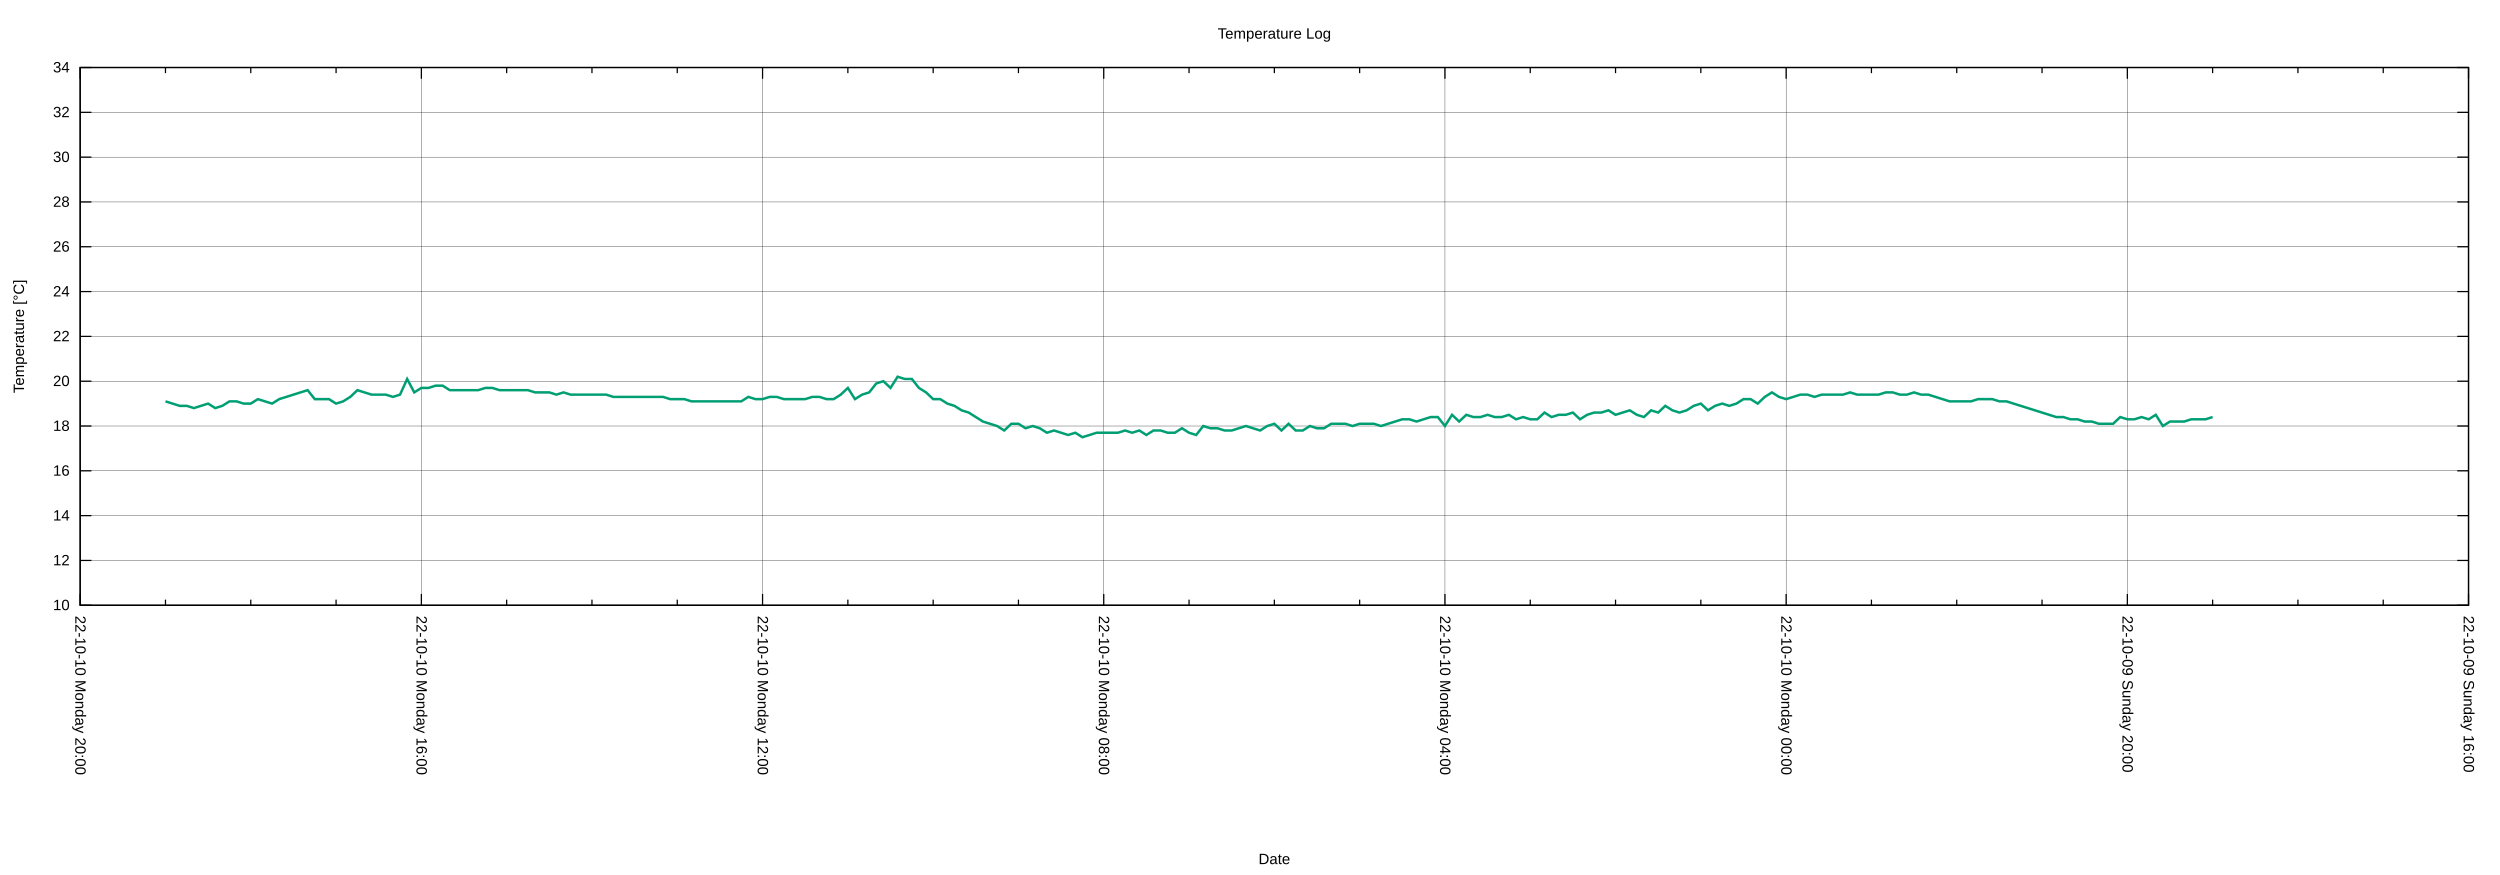
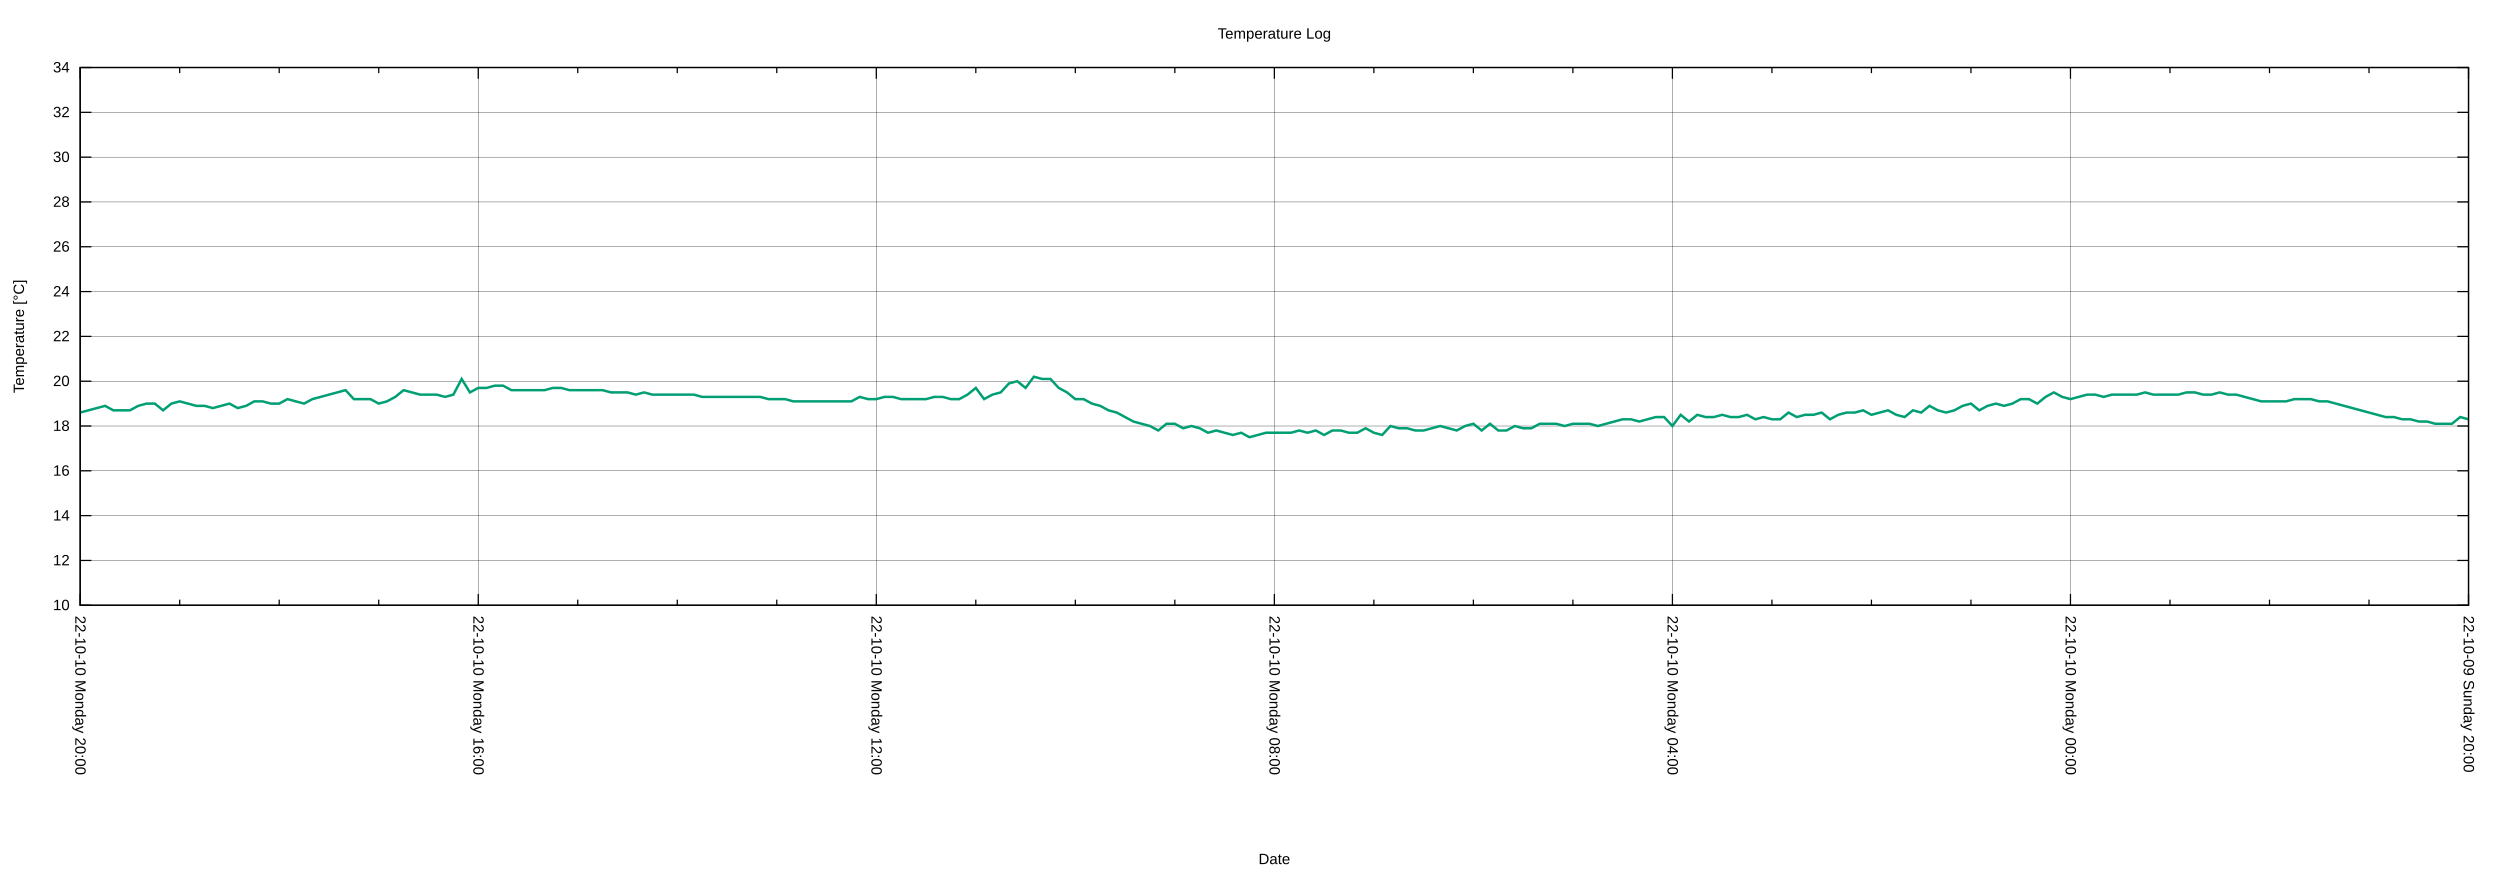
<svg xmlns="http://www.w3.org/2000/svg" xmlns:xlink="http://www.w3.org/1999/xlink" width="2000" height="700" viewBox="0 0 2000 700">
  <g id="gnuplot_canvas">
    <rect x="0" y="0" width="2000" height="700" fill="none" />
    <defs>
      <circle id="gpDot" r="0.5" stroke-width="0.5" stroke="currentColor" />
      <path id="gpPt0" stroke-width="0.222" stroke="currentColor" d="M-1,0 h2 M0,-1 v2" />
      <path id="gpPt1" stroke-width="0.222" stroke="currentColor" d="M-1,-1 L1,1 M1,-1 L-1,1" />
      <path id="gpPt2" stroke-width="0.222" stroke="currentColor" d="M-1,0 L1,0 M0,-1 L0,1 M-1,-1 L1,1 M-1,1 L1,-1" />
      <rect id="gpPt3" stroke-width="0.222" stroke="currentColor" x="-1" y="-1" width="2" height="2" />
      <rect id="gpPt4" stroke-width="0.222" stroke="currentColor" fill="currentColor" x="-1" y="-1" width="2" height="2" />
      <circle id="gpPt5" stroke-width="0.222" stroke="currentColor" cx="0" cy="0" r="1" />
      <use xlink:href="#gpPt5" id="gpPt6" fill="currentColor" stroke="none" />
      <path id="gpPt7" stroke-width="0.222" stroke="currentColor" d="M0,-1.33 L-1.33,0.67 L1.33,0.67 z" />
      <use xlink:href="#gpPt7" id="gpPt8" fill="currentColor" stroke="none" />
      <use xlink:href="#gpPt7" id="gpPt9" stroke="currentColor" transform="rotate(180)" />
      <use xlink:href="#gpPt9" id="gpPt10" fill="currentColor" stroke="none" />
      <use xlink:href="#gpPt3" id="gpPt11" stroke="currentColor" transform="rotate(45)" />
      <use xlink:href="#gpPt11" id="gpPt12" fill="currentColor" stroke="none" />
      <path id="gpPt13" stroke-width="0.222" stroke="currentColor" d="M0,1.330 L1.265,0.411 L0.782,-1.067 L-0.782,-1.076 L-1.265,0.411 z" />
      <use xlink:href="#gpPt13" id="gpPt14" fill="currentColor" stroke="none" />
      <filter id="textbox" filterUnits="objectBoundingBox" x="0" y="0" height="1" width="1">
        <feFlood flood-color="white" flood-opacity="1" result="bgnd" />
        <feComposite in="SourceGraphic" in2="bgnd" operator="atop" />
      </filter>
      <filter id="greybox" filterUnits="objectBoundingBox" x="0" y="0" height="1" width="1">
        <feFlood flood-color="lightgrey" flood-opacity="1" result="grey" />
        <feComposite in="SourceGraphic" in2="grey" operator="atop" />
      </filter>
    </defs>
    <g fill="none" color="white" stroke="currentColor" stroke-width="1.00" stroke-linecap="butt" stroke-linejoin="miter">
</g>
    <g fill="none" color="black" stroke="currentColor" stroke-width="1.00" stroke-linecap="butt" stroke-linejoin="miter">
</g>
    <g fill="none" color="black" stroke="black" stroke-width="0.25" stroke-linecap="butt" stroke-linejoin="miter">
</g>
    <g fill="none" color="black" stroke="currentColor" stroke-width="0.25" stroke-linecap="butt" stroke-linejoin="miter">
      <path stroke="black" class="gridline" d="M64.14,484.21 L1974.82,484.21  " />
    </g>
    <g fill="none" color="black" stroke="black" stroke-width="1.00" stroke-linecap="butt" stroke-linejoin="miter">
</g>
    <g fill="none" color="black" stroke="currentColor" stroke-width="1.00" stroke-linecap="butt" stroke-linejoin="miter">
      <path stroke="black" d="M64.14,484.21 L73.14,484.21 M1974.82,484.21 L1965.82,484.21  " />
      <g transform="translate(55.75,488.11)" stroke="none" fill="black" font-family="Arial" font-size="12.00" text-anchor="end">
        <text>
          <tspan font-family="Arial"> 10</tspan>
        </text>
      </g>
    </g>
    <g fill="none" color="black" stroke="currentColor" stroke-width="1.00" stroke-linecap="butt" stroke-linejoin="miter">
</g>
    <g fill="none" color="black" stroke="black" stroke-width="0.25" stroke-linecap="butt" stroke-linejoin="miter">
</g>
    <g fill="none" color="black" stroke="currentColor" stroke-width="0.25" stroke-linecap="butt" stroke-linejoin="miter">
      <path stroke="black" class="gridline" d="M64.14,448.36 L1974.82,448.36  " />
    </g>
    <g fill="none" color="black" stroke="black" stroke-width="1.00" stroke-linecap="butt" stroke-linejoin="miter">
</g>
    <g fill="none" color="black" stroke="currentColor" stroke-width="1.00" stroke-linecap="butt" stroke-linejoin="miter">
      <path stroke="black" d="M64.14,448.36 L73.14,448.36 M1974.82,448.36 L1965.82,448.36  " />
      <g transform="translate(55.75,452.26)" stroke="none" fill="black" font-family="Arial" font-size="12.00" text-anchor="end">
        <text>
          <tspan font-family="Arial"> 12</tspan>
        </text>
      </g>
    </g>
    <g fill="none" color="black" stroke="currentColor" stroke-width="1.00" stroke-linecap="butt" stroke-linejoin="miter">
</g>
    <g fill="none" color="black" stroke="black" stroke-width="0.25" stroke-linecap="butt" stroke-linejoin="miter">
</g>
    <g fill="none" color="black" stroke="currentColor" stroke-width="0.25" stroke-linecap="butt" stroke-linejoin="miter">
      <path stroke="black" class="gridline" d="M64.14,412.51 L1974.82,412.51  " />
    </g>
    <g fill="none" color="black" stroke="black" stroke-width="1.00" stroke-linecap="butt" stroke-linejoin="miter">
</g>
    <g fill="none" color="black" stroke="currentColor" stroke-width="1.00" stroke-linecap="butt" stroke-linejoin="miter">
      <path stroke="black" d="M64.14,412.51 L73.14,412.51 M1974.82,412.51 L1965.82,412.51  " />
      <g transform="translate(55.75,416.41)" stroke="none" fill="black" font-family="Arial" font-size="12.00" text-anchor="end">
        <text>
          <tspan font-family="Arial"> 14</tspan>
        </text>
      </g>
    </g>
    <g fill="none" color="black" stroke="currentColor" stroke-width="1.00" stroke-linecap="butt" stroke-linejoin="miter">
</g>
    <g fill="none" color="black" stroke="black" stroke-width="0.25" stroke-linecap="butt" stroke-linejoin="miter">
</g>
    <g fill="none" color="black" stroke="currentColor" stroke-width="0.25" stroke-linecap="butt" stroke-linejoin="miter">
      <path stroke="black" class="gridline" d="M64.14,376.66 L1974.82,376.66  " />
    </g>
    <g fill="none" color="black" stroke="black" stroke-width="1.00" stroke-linecap="butt" stroke-linejoin="miter">
</g>
    <g fill="none" color="black" stroke="currentColor" stroke-width="1.00" stroke-linecap="butt" stroke-linejoin="miter">
      <path stroke="black" d="M64.14,376.66 L73.14,376.66 M1974.82,376.66 L1965.82,376.66  " />
      <g transform="translate(55.75,380.56)" stroke="none" fill="black" font-family="Arial" font-size="12.00" text-anchor="end">
        <text>
          <tspan font-family="Arial"> 16</tspan>
        </text>
      </g>
    </g>
    <g fill="none" color="black" stroke="currentColor" stroke-width="1.00" stroke-linecap="butt" stroke-linejoin="miter">
</g>
    <g fill="none" color="black" stroke="black" stroke-width="0.25" stroke-linecap="butt" stroke-linejoin="miter">
</g>
    <g fill="none" color="black" stroke="currentColor" stroke-width="0.25" stroke-linecap="butt" stroke-linejoin="miter">
      <path stroke="black" class="gridline" d="M64.14,340.81 L1974.82,340.81  " />
    </g>
    <g fill="none" color="black" stroke="black" stroke-width="1.00" stroke-linecap="butt" stroke-linejoin="miter">
</g>
    <g fill="none" color="black" stroke="currentColor" stroke-width="1.00" stroke-linecap="butt" stroke-linejoin="miter">
      <path stroke="black" d="M64.14,340.81 L73.14,340.81 M1974.82,340.81 L1965.82,340.81  " />
      <g transform="translate(55.75,344.71)" stroke="none" fill="black" font-family="Arial" font-size="12.00" text-anchor="end">
        <text>
          <tspan font-family="Arial"> 18</tspan>
        </text>
      </g>
    </g>
    <g fill="none" color="black" stroke="currentColor" stroke-width="1.00" stroke-linecap="butt" stroke-linejoin="miter">
</g>
    <g fill="none" color="black" stroke="black" stroke-width="0.25" stroke-linecap="butt" stroke-linejoin="miter">
</g>
    <g fill="none" color="black" stroke="currentColor" stroke-width="0.25" stroke-linecap="butt" stroke-linejoin="miter">
      <path stroke="black" class="gridline" d="M64.14,304.96 L1974.82,304.96  " />
    </g>
    <g fill="none" color="black" stroke="black" stroke-width="1.00" stroke-linecap="butt" stroke-linejoin="miter">
</g>
    <g fill="none" color="black" stroke="currentColor" stroke-width="1.00" stroke-linecap="butt" stroke-linejoin="miter">
      <path stroke="black" d="M64.14,304.96 L73.14,304.96 M1974.82,304.96 L1965.82,304.96  " />
      <g transform="translate(55.75,308.86)" stroke="none" fill="black" font-family="Arial" font-size="12.00" text-anchor="end">
        <text>
          <tspan font-family="Arial"> 20</tspan>
        </text>
      </g>
    </g>
    <g fill="none" color="black" stroke="currentColor" stroke-width="1.00" stroke-linecap="butt" stroke-linejoin="miter">
</g>
    <g fill="none" color="black" stroke="black" stroke-width="0.25" stroke-linecap="butt" stroke-linejoin="miter">
</g>
    <g fill="none" color="black" stroke="currentColor" stroke-width="0.25" stroke-linecap="butt" stroke-linejoin="miter">
      <path stroke="black" class="gridline" d="M64.14,269.11 L1974.82,269.11  " />
    </g>
    <g fill="none" color="black" stroke="black" stroke-width="1.00" stroke-linecap="butt" stroke-linejoin="miter">
</g>
    <g fill="none" color="black" stroke="currentColor" stroke-width="1.00" stroke-linecap="butt" stroke-linejoin="miter">
      <path stroke="black" d="M64.14,269.11 L73.14,269.11 M1974.82,269.11 L1965.82,269.11  " />
      <g transform="translate(55.75,273.01)" stroke="none" fill="black" font-family="Arial" font-size="12.00" text-anchor="end">
        <text>
          <tspan font-family="Arial"> 22</tspan>
        </text>
      </g>
    </g>
    <g fill="none" color="black" stroke="currentColor" stroke-width="1.00" stroke-linecap="butt" stroke-linejoin="miter">
</g>
    <g fill="none" color="black" stroke="black" stroke-width="0.25" stroke-linecap="butt" stroke-linejoin="miter">
</g>
    <g fill="none" color="black" stroke="currentColor" stroke-width="0.25" stroke-linecap="butt" stroke-linejoin="miter">
      <path stroke="black" class="gridline" d="M64.14,233.26 L1974.82,233.26  " />
    </g>
    <g fill="none" color="black" stroke="black" stroke-width="1.00" stroke-linecap="butt" stroke-linejoin="miter">
</g>
    <g fill="none" color="black" stroke="currentColor" stroke-width="1.00" stroke-linecap="butt" stroke-linejoin="miter">
      <path stroke="black" d="M64.14,233.26 L73.14,233.26 M1974.82,233.26 L1965.82,233.26  " />
      <g transform="translate(55.75,237.16)" stroke="none" fill="black" font-family="Arial" font-size="12.00" text-anchor="end">
        <text>
          <tspan font-family="Arial"> 24</tspan>
        </text>
      </g>
    </g>
    <g fill="none" color="black" stroke="currentColor" stroke-width="1.00" stroke-linecap="butt" stroke-linejoin="miter">
</g>
    <g fill="none" color="black" stroke="black" stroke-width="0.25" stroke-linecap="butt" stroke-linejoin="miter">
</g>
    <g fill="none" color="black" stroke="currentColor" stroke-width="0.25" stroke-linecap="butt" stroke-linejoin="miter">
      <path stroke="black" class="gridline" d="M64.14,197.41 L1974.82,197.41  " />
    </g>
    <g fill="none" color="black" stroke="black" stroke-width="1.00" stroke-linecap="butt" stroke-linejoin="miter">
</g>
    <g fill="none" color="black" stroke="currentColor" stroke-width="1.00" stroke-linecap="butt" stroke-linejoin="miter">
      <path stroke="black" d="M64.14,197.41 L73.14,197.41 M1974.82,197.41 L1965.82,197.41  " />
      <g transform="translate(55.75,201.31)" stroke="none" fill="black" font-family="Arial" font-size="12.00" text-anchor="end">
        <text>
          <tspan font-family="Arial"> 26</tspan>
        </text>
      </g>
    </g>
    <g fill="none" color="black" stroke="currentColor" stroke-width="1.00" stroke-linecap="butt" stroke-linejoin="miter">
</g>
    <g fill="none" color="black" stroke="black" stroke-width="0.25" stroke-linecap="butt" stroke-linejoin="miter">
</g>
    <g fill="none" color="black" stroke="currentColor" stroke-width="0.25" stroke-linecap="butt" stroke-linejoin="miter">
      <path stroke="black" class="gridline" d="M64.14,161.56 L1974.82,161.56  " />
    </g>
    <g fill="none" color="black" stroke="black" stroke-width="1.00" stroke-linecap="butt" stroke-linejoin="miter">
</g>
    <g fill="none" color="black" stroke="currentColor" stroke-width="1.00" stroke-linecap="butt" stroke-linejoin="miter">
      <path stroke="black" d="M64.14,161.56 L73.14,161.56 M1974.82,161.56 L1965.82,161.56  " />
      <g transform="translate(55.75,165.46)" stroke="none" fill="black" font-family="Arial" font-size="12.00" text-anchor="end">
        <text>
          <tspan font-family="Arial"> 28</tspan>
        </text>
      </g>
    </g>
    <g fill="none" color="black" stroke="currentColor" stroke-width="1.00" stroke-linecap="butt" stroke-linejoin="miter">
</g>
    <g fill="none" color="black" stroke="black" stroke-width="0.25" stroke-linecap="butt" stroke-linejoin="miter">
</g>
    <g fill="none" color="black" stroke="currentColor" stroke-width="0.25" stroke-linecap="butt" stroke-linejoin="miter">
      <path stroke="black" class="gridline" d="M64.14,125.71 L1974.82,125.71  " />
    </g>
    <g fill="none" color="black" stroke="black" stroke-width="1.00" stroke-linecap="butt" stroke-linejoin="miter">
</g>
    <g fill="none" color="black" stroke="currentColor" stroke-width="1.00" stroke-linecap="butt" stroke-linejoin="miter">
      <path stroke="black" d="M64.14,125.71 L73.14,125.71 M1974.82,125.71 L1965.82,125.71  " />
      <g transform="translate(55.75,129.61)" stroke="none" fill="black" font-family="Arial" font-size="12.00" text-anchor="end">
        <text>
          <tspan font-family="Arial"> 30</tspan>
        </text>
      </g>
    </g>
    <g fill="none" color="black" stroke="currentColor" stroke-width="1.00" stroke-linecap="butt" stroke-linejoin="miter">
</g>
    <g fill="none" color="black" stroke="black" stroke-width="0.25" stroke-linecap="butt" stroke-linejoin="miter">
</g>
    <g fill="none" color="black" stroke="currentColor" stroke-width="0.25" stroke-linecap="butt" stroke-linejoin="miter">
      <path stroke="black" class="gridline" d="M64.14,89.86 L1974.82,89.86  " />
    </g>
    <g fill="none" color="black" stroke="black" stroke-width="1.00" stroke-linecap="butt" stroke-linejoin="miter">
</g>
    <g fill="none" color="black" stroke="currentColor" stroke-width="1.00" stroke-linecap="butt" stroke-linejoin="miter">
      <path stroke="black" d="M64.14,89.86 L73.14,89.86 M1974.82,89.86 L1965.82,89.86  " />
      <g transform="translate(55.75,93.76)" stroke="none" fill="black" font-family="Arial" font-size="12.00" text-anchor="end">
        <text>
          <tspan font-family="Arial"> 32</tspan>
        </text>
      </g>
    </g>
    <g fill="none" color="black" stroke="currentColor" stroke-width="1.00" stroke-linecap="butt" stroke-linejoin="miter">
</g>
    <g fill="none" color="black" stroke="black" stroke-width="0.25" stroke-linecap="butt" stroke-linejoin="miter">
</g>
    <g fill="none" color="black" stroke="currentColor" stroke-width="0.25" stroke-linecap="butt" stroke-linejoin="miter">
      <path stroke="black" class="gridline" d="M64.14,54.01 L1974.82,54.01  " />
    </g>
    <g fill="none" color="black" stroke="black" stroke-width="1.00" stroke-linecap="butt" stroke-linejoin="miter">
</g>
    <g fill="none" color="black" stroke="currentColor" stroke-width="1.00" stroke-linecap="butt" stroke-linejoin="miter">
      <path stroke="black" d="M64.14,54.01 L73.14,54.01 M1974.82,54.01 L1965.82,54.01  " />
      <g transform="translate(55.75,57.91)" stroke="none" fill="black" font-family="Arial" font-size="12.00" text-anchor="end">
        <text>
          <tspan font-family="Arial"> 34</tspan>
        </text>
      </g>
    </g>
    <g fill="none" color="black" stroke="currentColor" stroke-width="1.00" stroke-linecap="butt" stroke-linejoin="miter">
</g>
    <g fill="none" color="black" stroke="black" stroke-width="0.25" stroke-linecap="butt" stroke-linejoin="miter">
</g>
    <g fill="none" color="black" stroke="currentColor" stroke-width="0.25" stroke-linecap="butt" stroke-linejoin="miter">
      <path stroke="black" class="gridline" d="M1974.82,484.21 L1974.82,54.01  " />
    </g>
    <g fill="none" color="black" stroke="black" stroke-width="1.00" stroke-linecap="butt" stroke-linejoin="miter">
</g>
    <g fill="none" color="black" stroke="currentColor" stroke-width="1.00" stroke-linecap="butt" stroke-linejoin="miter">
      <path stroke="black" d="M1974.82,484.21 L1974.82,475.21 M1974.82,54.01 L1974.82,63.01  " />
      <g transform="translate(1970.92,492.60) rotate(90)" stroke="none" fill="black" font-family="Arial" font-size="12.00" text-anchor="start">
        <text>
-           <tspan font-family="Arial">22-10-09 Sunday 16:00</tspan>
-         </text>
-       </g>
-     </g>
-     <g fill="none" color="black" stroke="currentColor" stroke-width="1.00" stroke-linecap="butt" stroke-linejoin="miter">
-       <path stroke="black" d="M1906.58,484.21 L1906.58,479.71 M1906.58,54.01 L1906.58,58.51 M1838.34,484.21 L1838.34,479.71 M1838.34,54.01 L1838.34,58.51   M1770.10,484.21 L1770.10,479.71 M1770.10,54.01 L1770.10,58.51  " />
-     </g>
-     <g fill="none" color="black" stroke="black" stroke-width="0.25" stroke-linecap="butt" stroke-linejoin="miter">
- </g>
-     <g fill="none" color="black" stroke="currentColor" stroke-width="0.25" stroke-linecap="butt" stroke-linejoin="miter">
-       <path stroke="black" class="gridline" d="M1701.87,484.21 L1701.87,54.01  " />
-     </g>
-     <g fill="none" color="black" stroke="black" stroke-width="1.00" stroke-linecap="butt" stroke-linejoin="miter">
- </g>
-     <g fill="none" color="black" stroke="currentColor" stroke-width="1.00" stroke-linecap="butt" stroke-linejoin="miter">
-       <path stroke="black" d="M1701.87,484.21 L1701.87,475.21 M1701.87,54.01 L1701.87,63.01  " />
-       <g transform="translate(1697.97,492.60) rotate(90)" stroke="none" fill="black" font-family="Arial" font-size="12.00" text-anchor="start">
-         <text>
          <tspan font-family="Arial">22-10-09 Sunday 20:00</tspan>
        </text>
      </g>
    </g>
    <g fill="none" color="black" stroke="currentColor" stroke-width="1.00" stroke-linecap="butt" stroke-linejoin="miter">
-       <path stroke="black" d="M1633.63,484.21 L1633.63,479.71 M1633.63,54.01 L1633.63,58.51 M1565.39,484.21 L1565.39,479.71 M1565.39,54.01 L1565.39,58.51   M1497.15,484.21 L1497.15,479.71 M1497.15,54.01 L1497.15,58.51  " />
-     </g>
-     <g fill="none" color="black" stroke="black" stroke-width="0.25" stroke-linecap="butt" stroke-linejoin="miter">
- </g>
-     <g fill="none" color="black" stroke="currentColor" stroke-width="0.25" stroke-linecap="butt" stroke-linejoin="miter">
-       <path stroke="black" class="gridline" d="M1428.91,484.21 L1428.91,54.01  " />
-     </g>
-     <g fill="none" color="black" stroke="black" stroke-width="1.00" stroke-linecap="butt" stroke-linejoin="miter">
- </g>
-     <g fill="none" color="black" stroke="currentColor" stroke-width="1.00" stroke-linecap="butt" stroke-linejoin="miter">
-       <path stroke="black" d="M1428.91,484.21 L1428.91,475.21 M1428.91,54.01 L1428.91,63.01  " />
-       <g transform="translate(1425.01,492.60) rotate(90)" stroke="none" fill="black" font-family="Arial" font-size="12.00" text-anchor="start">
+       <path stroke="black" d="M1895.21,484.21 L1895.21,479.71 M1895.21,54.01 L1895.21,58.51 M1815.60,484.21 L1815.60,479.71 M1815.60,54.01 L1815.60,58.51   M1735.99,484.21 L1735.99,479.71 M1735.99,54.01 L1735.99,58.51  " />
+     </g>
+     <g fill="none" color="black" stroke="black" stroke-width="0.25" stroke-linecap="butt" stroke-linejoin="miter">
+ </g>
+     <g fill="none" color="black" stroke="currentColor" stroke-width="0.25" stroke-linecap="butt" stroke-linejoin="miter">
+       <path stroke="black" class="gridline" d="M1656.37,484.21 L1656.37,54.01  " />
+     </g>
+     <g fill="none" color="black" stroke="black" stroke-width="1.00" stroke-linecap="butt" stroke-linejoin="miter">
+ </g>
+     <g fill="none" color="black" stroke="currentColor" stroke-width="1.00" stroke-linecap="butt" stroke-linejoin="miter">
+       <path stroke="black" d="M1656.37,484.21 L1656.37,475.21 M1656.37,54.01 L1656.37,63.01  " />
+       <g transform="translate(1652.47,492.60) rotate(90)" stroke="none" fill="black" font-family="Arial" font-size="12.00" text-anchor="start">
        <text>
          <tspan font-family="Arial">22-10-10 Monday 00:00</tspan>
        </text>
      </g>
    </g>
    <g fill="none" color="black" stroke="currentColor" stroke-width="1.00" stroke-linecap="butt" stroke-linejoin="miter">
-       <path stroke="black" d="M1360.67,484.21 L1360.67,479.71 M1360.67,54.01 L1360.67,58.51 M1292.43,484.21 L1292.43,479.71 M1292.43,54.01 L1292.43,58.51   M1224.20,484.21 L1224.20,479.71 M1224.20,54.01 L1224.20,58.51  " />
-     </g>
-     <g fill="none" color="black" stroke="black" stroke-width="0.25" stroke-linecap="butt" stroke-linejoin="miter">
- </g>
-     <g fill="none" color="black" stroke="currentColor" stroke-width="0.25" stroke-linecap="butt" stroke-linejoin="miter">
-       <path stroke="black" class="gridline" d="M1155.96,484.21 L1155.96,54.01  " />
-     </g>
-     <g fill="none" color="black" stroke="black" stroke-width="1.00" stroke-linecap="butt" stroke-linejoin="miter">
- </g>
-     <g fill="none" color="black" stroke="currentColor" stroke-width="1.00" stroke-linecap="butt" stroke-linejoin="miter">
-       <path stroke="black" d="M1155.96,484.21 L1155.96,475.21 M1155.96,54.01 L1155.96,63.01  " />
-       <g transform="translate(1152.06,492.60) rotate(90)" stroke="none" fill="black" font-family="Arial" font-size="12.00" text-anchor="start">
+       <path stroke="black" d="M1576.76,484.21 L1576.76,479.71 M1576.76,54.01 L1576.76,58.51 M1497.15,484.21 L1497.15,479.71 M1497.15,54.01 L1497.15,58.51   M1417.54,484.21 L1417.54,479.71 M1417.54,54.01 L1417.54,58.51  " />
+     </g>
+     <g fill="none" color="black" stroke="black" stroke-width="0.25" stroke-linecap="butt" stroke-linejoin="miter">
+ </g>
+     <g fill="none" color="black" stroke="currentColor" stroke-width="0.25" stroke-linecap="butt" stroke-linejoin="miter">
+       <path stroke="black" class="gridline" d="M1337.93,484.21 L1337.93,54.01  " />
+     </g>
+     <g fill="none" color="black" stroke="black" stroke-width="1.00" stroke-linecap="butt" stroke-linejoin="miter">
+ </g>
+     <g fill="none" color="black" stroke="currentColor" stroke-width="1.00" stroke-linecap="butt" stroke-linejoin="miter">
+       <path stroke="black" d="M1337.93,484.21 L1337.93,475.21 M1337.93,54.01 L1337.93,63.01  " />
+       <g transform="translate(1334.03,492.60) rotate(90)" stroke="none" fill="black" font-family="Arial" font-size="12.00" text-anchor="start">
        <text>
          <tspan font-family="Arial">22-10-10 Monday 04:00</tspan>
        </text>
      </g>
    </g>
    <g fill="none" color="black" stroke="currentColor" stroke-width="1.00" stroke-linecap="butt" stroke-linejoin="miter">
-       <path stroke="black" d="M1087.72,484.21 L1087.72,479.71 M1087.72,54.01 L1087.72,58.51 M1019.48,484.21 L1019.48,479.71 M1019.48,54.01 L1019.48,58.51   M951.24,484.21 L951.24,479.71 M951.24,54.01 L951.24,58.51  " />
-     </g>
-     <g fill="none" color="black" stroke="black" stroke-width="0.25" stroke-linecap="butt" stroke-linejoin="miter">
- </g>
-     <g fill="none" color="black" stroke="currentColor" stroke-width="0.25" stroke-linecap="butt" stroke-linejoin="miter">
-       <path stroke="black" class="gridline" d="M883.00,484.21 L883.00,54.01  " />
-     </g>
-     <g fill="none" color="black" stroke="black" stroke-width="1.00" stroke-linecap="butt" stroke-linejoin="miter">
- </g>
-     <g fill="none" color="black" stroke="currentColor" stroke-width="1.00" stroke-linecap="butt" stroke-linejoin="miter">
-       <path stroke="black" d="M883.00,484.21 L883.00,475.21 M883.00,54.01 L883.00,63.01  " />
-       <g transform="translate(879.10,492.60) rotate(90)" stroke="none" fill="black" font-family="Arial" font-size="12.00" text-anchor="start">
+       <path stroke="black" d="M1258.32,484.21 L1258.32,479.71 M1258.32,54.01 L1258.32,58.51 M1178.70,484.21 L1178.70,479.71 M1178.70,54.01 L1178.70,58.51   M1099.09,484.21 L1099.09,479.71 M1099.09,54.01 L1099.09,58.51  " />
+     </g>
+     <g fill="none" color="black" stroke="black" stroke-width="0.25" stroke-linecap="butt" stroke-linejoin="miter">
+ </g>
+     <g fill="none" color="black" stroke="currentColor" stroke-width="0.25" stroke-linecap="butt" stroke-linejoin="miter">
+       <path stroke="black" class="gridline" d="M1019.48,484.21 L1019.48,54.01  " />
+     </g>
+     <g fill="none" color="black" stroke="black" stroke-width="1.00" stroke-linecap="butt" stroke-linejoin="miter">
+ </g>
+     <g fill="none" color="black" stroke="currentColor" stroke-width="1.00" stroke-linecap="butt" stroke-linejoin="miter">
+       <path stroke="black" d="M1019.48,484.21 L1019.48,475.21 M1019.48,54.01 L1019.48,63.01  " />
+       <g transform="translate(1015.58,492.60) rotate(90)" stroke="none" fill="black" font-family="Arial" font-size="12.00" text-anchor="start">
        <text>
          <tspan font-family="Arial">22-10-10 Monday 08:00</tspan>
        </text>
      </g>
    </g>
    <g fill="none" color="black" stroke="currentColor" stroke-width="1.00" stroke-linecap="butt" stroke-linejoin="miter">
-       <path stroke="black" d="M814.76,484.21 L814.76,479.71 M814.76,54.01 L814.76,58.51 M746.53,484.21 L746.53,479.71 M746.53,54.01 L746.53,58.51   M678.29,484.21 L678.29,479.71 M678.29,54.01 L678.29,58.51  " />
-     </g>
-     <g fill="none" color="black" stroke="black" stroke-width="0.25" stroke-linecap="butt" stroke-linejoin="miter">
- </g>
-     <g fill="none" color="black" stroke="currentColor" stroke-width="0.25" stroke-linecap="butt" stroke-linejoin="miter">
-       <path stroke="black" class="gridline" d="M610.05,484.21 L610.05,54.01  " />
-     </g>
-     <g fill="none" color="black" stroke="black" stroke-width="1.00" stroke-linecap="butt" stroke-linejoin="miter">
- </g>
-     <g fill="none" color="black" stroke="currentColor" stroke-width="1.00" stroke-linecap="butt" stroke-linejoin="miter">
-       <path stroke="black" d="M610.05,484.21 L610.05,475.21 M610.05,54.01 L610.05,63.01  " />
-       <g transform="translate(606.15,492.60) rotate(90)" stroke="none" fill="black" font-family="Arial" font-size="12.00" text-anchor="start">
+       <path stroke="black" d="M939.87,484.21 L939.87,479.71 M939.87,54.01 L939.87,58.51 M860.26,484.21 L860.26,479.71 M860.26,54.01 L860.26,58.51   M780.65,484.21 L780.65,479.71 M780.65,54.01 L780.65,58.51  " />
+     </g>
+     <g fill="none" color="black" stroke="black" stroke-width="0.25" stroke-linecap="butt" stroke-linejoin="miter">
+ </g>
+     <g fill="none" color="black" stroke="currentColor" stroke-width="0.25" stroke-linecap="butt" stroke-linejoin="miter">
+       <path stroke="black" class="gridline" d="M701.03,484.21 L701.03,54.01  " />
+     </g>
+     <g fill="none" color="black" stroke="black" stroke-width="1.00" stroke-linecap="butt" stroke-linejoin="miter">
+ </g>
+     <g fill="none" color="black" stroke="currentColor" stroke-width="1.00" stroke-linecap="butt" stroke-linejoin="miter">
+       <path stroke="black" d="M701.03,484.21 L701.03,475.21 M701.03,54.01 L701.03,63.01  " />
+       <g transform="translate(697.13,492.60) rotate(90)" stroke="none" fill="black" font-family="Arial" font-size="12.00" text-anchor="start">
        <text>
          <tspan font-family="Arial">22-10-10 Monday 12:00</tspan>
        </text>
      </g>
    </g>
    <g fill="none" color="black" stroke="currentColor" stroke-width="1.00" stroke-linecap="butt" stroke-linejoin="miter">
-       <path stroke="black" d="M541.81,484.21 L541.81,479.71 M541.81,54.01 L541.81,58.51 M473.57,484.21 L473.57,479.71 M473.57,54.01 L473.57,58.51   M405.33,484.21 L405.33,479.71 M405.33,54.01 L405.33,58.51  " />
-     </g>
-     <g fill="none" color="black" stroke="black" stroke-width="0.25" stroke-linecap="butt" stroke-linejoin="miter">
- </g>
-     <g fill="none" color="black" stroke="currentColor" stroke-width="0.25" stroke-linecap="butt" stroke-linejoin="miter">
-       <path stroke="black" class="gridline" d="M337.09,484.21 L337.09,54.01  " />
-     </g>
-     <g fill="none" color="black" stroke="black" stroke-width="1.00" stroke-linecap="butt" stroke-linejoin="miter">
- </g>
-     <g fill="none" color="black" stroke="currentColor" stroke-width="1.00" stroke-linecap="butt" stroke-linejoin="miter">
-       <path stroke="black" d="M337.09,484.21 L337.09,475.21 M337.09,54.01 L337.09,63.01  " />
-       <g transform="translate(333.19,492.60) rotate(90)" stroke="none" fill="black" font-family="Arial" font-size="12.00" text-anchor="start">
+       <path stroke="black" d="M621.42,484.21 L621.42,479.71 M621.42,54.01 L621.42,58.51 M541.81,484.21 L541.81,479.71 M541.81,54.01 L541.81,58.51   M462.20,484.21 L462.20,479.71 M462.20,54.01 L462.20,58.51  " />
+     </g>
+     <g fill="none" color="black" stroke="black" stroke-width="0.25" stroke-linecap="butt" stroke-linejoin="miter">
+ </g>
+     <g fill="none" color="black" stroke="currentColor" stroke-width="0.25" stroke-linecap="butt" stroke-linejoin="miter">
+       <path stroke="black" class="gridline" d="M382.59,484.21 L382.59,54.01  " />
+     </g>
+     <g fill="none" color="black" stroke="black" stroke-width="1.00" stroke-linecap="butt" stroke-linejoin="miter">
+ </g>
+     <g fill="none" color="black" stroke="currentColor" stroke-width="1.00" stroke-linecap="butt" stroke-linejoin="miter">
+       <path stroke="black" d="M382.59,484.21 L382.59,475.21 M382.59,54.01 L382.59,63.01  " />
+       <g transform="translate(378.69,492.60) rotate(90)" stroke="none" fill="black" font-family="Arial" font-size="12.00" text-anchor="start">
        <text>
          <tspan font-family="Arial">22-10-10 Monday 16:00</tspan>
        </text>
      </g>
    </g>
    <g fill="none" color="black" stroke="currentColor" stroke-width="1.00" stroke-linecap="butt" stroke-linejoin="miter">
-       <path stroke="black" d="M268.86,484.21 L268.86,479.71 M268.86,54.01 L268.86,58.51 M200.62,484.21 L200.62,479.71 M200.62,54.01 L200.62,58.51   M132.38,484.21 L132.38,479.71 M132.38,54.01 L132.38,58.51  " />
+       <path stroke="black" d="M302.98,484.21 L302.98,479.71 M302.98,54.01 L302.98,58.51 M223.36,484.21 L223.36,479.71 M223.36,54.01 L223.36,58.51   M143.75,484.21 L143.75,479.71 M143.75,54.01 L143.75,58.51  " />
    </g>
    <g fill="none" color="black" stroke="black" stroke-width="0.25" stroke-linecap="butt" stroke-linejoin="miter">
</g>
    <g fill="none" color="black" stroke="currentColor" stroke-width="0.25" stroke-linecap="butt" stroke-linejoin="miter">
      <path stroke="black" class="gridline" d="M64.14,484.21 L64.14,54.01  " />
    </g>
    <g fill="none" color="black" stroke="black" stroke-width="1.00" stroke-linecap="butt" stroke-linejoin="miter">
</g>
    <g fill="none" color="black" stroke="currentColor" stroke-width="1.00" stroke-linecap="butt" stroke-linejoin="miter">
      <path stroke="black" d="M64.14,484.21 L64.14,475.21 M64.14,54.01 L64.14,63.01  " />
      <g transform="translate(60.24,492.60) rotate(90)" stroke="none" fill="black" font-family="Arial" font-size="12.00" text-anchor="start">
        <text>
          <tspan font-family="Arial">22-10-10 Monday 20:00</tspan>
        </text>
      </g>
    </g>
    <g fill="none" color="black" stroke="currentColor" stroke-width="1.00" stroke-linecap="butt" stroke-linejoin="miter">
</g>
    <g fill="none" color="black" stroke="currentColor" stroke-width="1.00" stroke-linecap="butt" stroke-linejoin="miter">
      <path stroke="black" d="M64.14,54.01 L64.14,484.21 L1974.82,484.21 L1974.82,54.01 L64.14,54.01 Z  " />
    </g>
    <g fill="none" color="black" stroke="currentColor" stroke-width="1.00" stroke-linecap="butt" stroke-linejoin="miter">
      <g transform="translate(19.18,269.11) rotate(270)" stroke="none" fill="black" font-family="Arial" font-size="12.00" text-anchor="middle">
        <text>
          <tspan font-family="Arial">Temperature [°C]</tspan>
        </text>
      </g>
    </g>
    <g fill="none" color="black" stroke="currentColor" stroke-width="1.00" stroke-linecap="butt" stroke-linejoin="miter">
      <g transform="translate(1019.48,691.30)" stroke="none" fill="black" font-family="Arial" font-size="12.00" text-anchor="middle">
        <text>
          <tspan font-family="Arial">Date</tspan>
        </text>
      </g>
    </g>
    <g fill="none" color="black" stroke="currentColor" stroke-width="1.00" stroke-linecap="butt" stroke-linejoin="miter">
</g>
    <g id="gnuplot_plot_1">
      <g fill="none" color="white" stroke="currentColor" stroke-width="2.00" stroke-linecap="butt" stroke-linejoin="miter">
</g>
      <g fill="none" color="black" stroke="currentColor" stroke-width="2.00" stroke-linecap="butt" stroke-linejoin="miter">
-         <path stroke="rgb(  0, 158, 115)" d="M132.38,321.09 L138.07,322.88 L143.75,324.68 L149.44,324.68 L155.12,326.47 L160.81,324.68 L166.50,322.88 L172.18,326.47   L177.87,324.68 L183.56,321.09 L189.24,321.09 L194.93,322.88 L200.62,322.88 L206.30,319.30 L211.99,321.09 L217.68,322.88   L223.36,319.30 L229.05,317.51 L234.74,315.71 L240.42,313.92 L246.11,312.13 L251.80,319.30 L257.48,319.30 L263.17,319.30   L268.86,322.88 L274.54,321.09 L280.23,317.51 L285.92,312.13 L291.60,313.92 L297.29,315.71 L302.98,315.71 L308.66,315.71   L314.35,317.51 L320.03,315.71 L325.72,303.17 L331.41,313.92 L337.09,310.34 L342.78,310.34 L348.47,308.54 L354.15,308.54   L359.84,312.13 L365.53,312.13 L371.21,312.13 L376.90,312.13 L382.59,312.13 L388.27,310.34 L393.96,310.34 L399.65,312.13   L405.33,312.13 L411.02,312.13 L416.71,312.13 L422.39,312.13 L428.08,313.92 L433.77,313.92 L439.45,313.92 L445.14,315.71   L450.83,313.92 L456.51,315.71 L462.20,315.71 L467.88,315.71 L473.57,315.71 L479.26,315.71 L484.94,315.71 L490.63,317.51   L496.32,317.51 L502.00,317.51 L507.69,317.51 L513.38,317.51 L519.06,317.51 L524.75,317.51 L530.44,317.51 L536.12,319.30   L541.81,319.30 L547.50,319.30 L553.18,321.09 L558.87,321.09 L564.56,321.09 L570.24,321.09 L575.93,321.09 L581.62,321.09   L587.30,321.09 L592.99,321.09 L598.68,317.51 L604.36,319.30 L610.05,319.30 L615.74,317.51 L621.42,317.51 L627.11,319.30   L632.79,319.30 L638.48,319.30 L644.17,319.30 L649.85,317.51 L655.54,317.51 L661.23,319.30 L666.91,319.30 L672.60,315.71   L678.29,310.34 L683.97,319.30 L689.66,315.71 L695.35,313.92 L701.03,306.75 L706.72,304.96 L712.41,310.34 L718.09,301.37   L723.78,303.17 L729.47,303.17 L735.15,310.34 L740.84,313.92 L746.53,319.30 L752.21,319.30 L757.90,322.88 L763.59,324.68   L769.27,328.26 L774.96,330.05 L780.65,333.64 L786.33,337.22 L792.02,339.02 L797.70,340.81 L803.39,344.39 L809.08,339.02   L814.76,339.02 L820.45,342.60 L826.14,340.81 L831.82,342.60 L837.51,346.19 L843.20,344.39 L848.88,346.19 L854.57,347.98   L860.26,346.19 L865.94,349.77 L871.63,347.98 L877.32,346.19 L883.00,346.19 L888.69,346.19 L894.38,346.19 L900.06,344.39   L905.75,346.19 L911.44,344.39 L917.12,347.98 L922.81,344.39 L928.50,344.39 L934.18,346.19 L939.87,346.19 L945.55,342.60   L951.24,346.19 L956.93,347.98 L962.61,340.81 L968.30,342.60 L973.99,342.60 L979.67,344.39 L985.36,344.39 L991.05,342.60   L996.73,340.81 L1002.42,342.60 L1008.11,344.39 L1013.79,340.81 L1019.48,339.02 L1025.17,344.39 L1030.85,339.02 L1036.54,344.39   L1042.23,344.39 L1047.91,340.81 L1053.60,342.60 L1059.29,342.60 L1064.97,339.02 L1070.66,339.02 L1076.35,339.02 L1082.03,340.81   L1087.72,339.02 L1093.41,339.02 L1099.09,339.02 L1104.78,340.81 L1110.46,339.02 L1116.15,337.22 L1121.84,335.43 L1127.52,335.43   L1133.21,337.22 L1138.90,335.43 L1144.58,333.64 L1150.27,333.64 L1155.96,340.81 L1161.64,331.85 L1167.33,337.22 L1173.02,331.85   L1178.70,333.64 L1184.39,333.64 L1190.08,331.85 L1195.76,333.64 L1201.45,333.64 L1207.14,331.85 L1212.82,335.43 L1218.51,333.64   L1224.20,335.43 L1229.88,335.43 L1235.57,330.05 L1241.26,333.64 L1246.94,331.85 L1252.63,331.85 L1258.32,330.05 L1264.00,335.43   L1269.69,331.85 L1275.37,330.05 L1281.06,330.05 L1286.75,328.26 L1292.43,331.85 L1298.12,330.05 L1303.81,328.26 L1309.49,331.85   L1315.18,333.64 L1320.87,328.26 L1326.55,330.05 L1332.24,324.68 L1337.93,328.26 L1343.61,330.05 L1349.30,328.26 L1354.99,324.68   L1360.67,322.88 L1366.36,328.26 L1372.05,324.68 L1377.73,322.88 L1383.42,324.68 L1389.11,322.88 L1394.79,319.30 L1400.48,319.30   L1406.17,322.88 L1411.85,317.51 L1417.54,313.92 L1423.22,317.51 L1428.91,319.30 L1434.60,317.51 L1440.28,315.71 L1445.97,315.71   L1451.66,317.51 L1457.34,315.71 L1463.03,315.71 L1468.72,315.71 L1474.40,315.71 L1480.09,313.92 L1485.78,315.71 L1491.46,315.71   L1497.15,315.71 L1502.84,315.71 L1508.52,313.92 L1514.21,313.92 L1519.90,315.71 L1525.58,315.71 L1531.27,313.92 L1536.96,315.71   L1542.64,315.71 L1548.33,317.51 L1554.02,319.30 L1559.70,321.09 L1565.39,321.09 L1571.08,321.09 L1576.76,321.09 L1582.45,319.30   L1588.13,319.30 L1593.82,319.30 L1599.51,321.09 L1605.19,321.09 L1610.88,322.88 L1616.57,324.68 L1622.25,326.47 L1627.94,328.26   L1633.63,330.05 L1639.31,331.85 L1645.00,333.64 L1650.69,333.64 L1656.37,335.43 L1662.06,335.43 L1667.75,337.22 L1673.43,337.22   L1679.12,339.02 L1684.81,339.02 L1690.49,339.02 L1696.18,333.64 L1701.87,335.43 L1707.55,335.43 L1713.24,333.64 L1718.93,335.43   L1724.61,331.85 L1730.30,340.81 L1735.99,337.22 L1741.67,337.22 L1747.36,337.22 L1753.04,335.43 L1758.73,335.43 L1764.42,335.43   L1770.10,333.64  " />
+         <path stroke="rgb(  0, 158, 115)" d="M64.14,330.05 L70.77,328.26 L77.41,326.47 L84.04,324.68 L90.68,328.26 L97.31,328.26 L103.95,328.26 L110.58,324.68   L117.21,322.88 L123.85,322.88 L130.48,328.26 L137.12,322.88 L143.75,321.09 L150.39,322.88 L157.02,324.68 L163.65,324.68   L170.29,326.47 L176.92,324.68 L183.56,322.88 L190.19,326.47 L196.83,324.68 L203.46,321.09 L210.09,321.09 L216.73,322.88   L223.36,322.88 L230.00,319.30 L236.63,321.09 L243.27,322.88 L249.90,319.30 L256.53,317.51 L263.17,315.71 L269.80,313.92   L276.44,312.13 L283.07,319.30 L289.71,319.30 L296.34,319.30 L302.98,322.88 L309.61,321.09 L316.24,317.51 L322.88,312.13   L329.51,313.92 L336.15,315.71 L342.78,315.71 L349.42,315.71 L356.05,317.51 L362.68,315.71 L369.32,303.17 L375.95,313.92   L382.59,310.34 L389.22,310.34 L395.86,308.54 L402.49,308.54 L409.12,312.13 L415.76,312.13 L422.39,312.13 L429.03,312.13   L435.66,312.13 L442.30,310.34 L448.93,310.34 L455.56,312.13 L462.20,312.13 L468.83,312.13 L475.47,312.13 L482.10,312.13   L488.74,313.92 L495.37,313.92 L502.00,313.92 L508.64,315.71 L515.27,313.92 L521.91,315.71 L528.54,315.71 L535.18,315.71   L541.81,315.71 L548.44,315.71 L555.08,315.71 L561.71,317.51 L568.35,317.51 L574.98,317.51 L581.62,317.51 L588.25,317.51   L594.88,317.51 L601.52,317.51 L608.15,317.51 L614.79,319.30 L621.42,319.30 L628.06,319.30 L634.69,321.09 L641.32,321.09   L647.96,321.09 L654.59,321.09 L661.23,321.09 L667.86,321.09 L674.50,321.09 L681.13,321.09 L687.76,317.51 L694.40,319.30   L701.03,319.30 L707.67,317.51 L714.30,317.51 L720.94,319.30 L727.57,319.30 L734.20,319.30 L740.84,319.30 L747.47,317.51   L754.11,317.51 L760.74,319.30 L767.38,319.30 L774.01,315.71 L780.65,310.34 L787.28,319.30 L793.91,315.71 L800.55,313.92   L807.18,306.75 L813.82,304.96 L820.45,310.34 L827.09,301.37 L833.72,303.17 L840.35,303.17 L846.99,310.34 L853.62,313.92   L860.26,319.30 L866.89,319.30 L873.53,322.88 L880.16,324.68 L886.79,328.26 L893.43,330.05 L900.06,333.64 L906.70,337.22   L913.33,339.02 L919.97,340.81 L926.60,344.39 L933.23,339.02 L939.87,339.02 L946.50,342.60 L953.14,340.81 L959.77,342.60   L966.41,346.19 L973.04,344.39 L979.67,346.19 L986.31,347.98 L992.94,346.19 L999.58,349.77 L1006.21,347.98 L1012.85,346.19   L1019.48,346.19 L1026.11,346.19 L1032.75,346.19 L1039.38,344.39 L1046.02,346.19 L1052.65,344.39 L1059.29,347.98 L1065.92,344.39   L1072.55,344.39 L1079.19,346.19 L1085.82,346.19 L1092.46,342.60 L1099.09,346.19 L1105.73,347.98 L1112.36,340.81 L1118.99,342.60   L1125.63,342.60 L1132.26,344.39 L1138.90,344.39 L1145.53,342.60 L1152.17,340.81 L1158.80,342.60 L1165.43,344.39 L1172.07,340.81   L1178.70,339.02 L1185.34,344.39 L1191.97,339.02 L1198.61,344.39 L1205.24,344.39 L1211.87,340.81 L1218.51,342.60 L1225.14,342.60   L1231.78,339.02 L1238.41,339.02 L1245.05,339.02 L1251.68,340.81 L1258.32,339.02 L1264.95,339.02 L1271.58,339.02 L1278.22,340.81   L1284.85,339.02 L1291.49,337.22 L1298.12,335.43 L1304.76,335.43 L1311.39,337.22 L1318.02,335.43 L1324.66,333.64 L1331.29,333.64   L1337.93,340.81 L1344.56,331.85 L1351.20,337.22 L1357.83,331.85 L1364.46,333.64 L1371.10,333.64 L1377.73,331.85 L1384.37,333.64   L1391.00,333.64 L1397.64,331.85 L1404.27,335.43 L1410.90,333.64 L1417.54,335.43 L1424.17,335.43 L1430.81,330.05 L1437.44,333.64   L1444.08,331.85 L1450.71,331.85 L1457.34,330.05 L1463.98,335.43 L1470.61,331.85 L1477.25,330.05 L1483.88,330.05 L1490.52,328.26   L1497.15,331.85 L1503.78,330.05 L1510.42,328.26 L1517.05,331.85 L1523.69,333.64 L1530.32,328.26 L1536.96,330.05 L1543.59,324.68   L1550.22,328.26 L1556.86,330.05 L1563.49,328.26 L1570.13,324.68 L1576.76,322.88 L1583.40,328.26 L1590.03,324.68 L1596.66,322.88   L1603.30,324.68 L1609.93,322.88 L1616.57,319.30 L1623.20,319.30 L1629.84,322.88 L1636.47,317.51 L1643.10,313.92 L1649.74,317.51   L1656.37,319.30 L1663.01,317.51 L1669.64,315.71 L1676.28,315.71 L1682.91,317.51 L1689.54,315.71 L1696.18,315.71 L1702.81,315.71   L1709.45,315.71 L1716.08,313.92 L1722.72,315.71 L1729.35,315.71 L1735.99,315.71 L1742.62,315.71 L1749.25,313.92 L1755.89,313.92   L1762.52,315.71 L1769.16,315.71 L1775.79,313.92 L1782.43,315.71 L1789.06,315.71 L1795.69,317.51 L1802.33,319.30 L1808.96,321.09   L1815.60,321.09 L1822.23,321.09 L1828.87,321.09 L1835.50,319.30 L1842.13,319.30 L1848.77,319.30 L1855.40,321.09 L1862.04,321.09   L1868.67,322.88 L1875.31,324.68 L1881.94,326.47 L1888.57,328.26 L1895.21,330.05 L1901.84,331.85 L1908.48,333.64 L1915.11,333.64   L1921.75,335.43 L1928.38,335.43 L1935.01,337.22 L1941.65,337.22 L1948.28,339.02 L1954.92,339.02 L1961.55,339.02 L1968.19,333.64   L1974.82,335.43  " />
      </g>
    </g>
    <g fill="none" color="black" stroke="currentColor" stroke-width="2.00" stroke-linecap="butt" stroke-linejoin="miter">
</g>
    <g fill="none" color="black" stroke="black" stroke-width="1.00" stroke-linecap="butt" stroke-linejoin="miter">
</g>
    <g fill="none" color="black" stroke="currentColor" stroke-width="1.00" stroke-linecap="butt" stroke-linejoin="miter">
      <path stroke="black" d="M64.14,54.01 L64.14,484.21 L1974.82,484.21 L1974.82,54.01 L64.14,54.01 Z  " />
    </g>
    <g fill="none" color="black" stroke="currentColor" stroke-width="1.00" stroke-linecap="butt" stroke-linejoin="miter">
      <g transform="translate(1019.48,30.91)" stroke="none" fill="black" font-family="Arial" font-size="12.00" text-anchor="middle">
        <text>
          <tspan font-family="Arial">Temperature Log</tspan>
        </text>
      </g>
    </g>
    <g fill="none" color="black" stroke="currentColor" stroke-width="1.00" stroke-linecap="butt" stroke-linejoin="miter">
</g>
  </g>
</svg>
